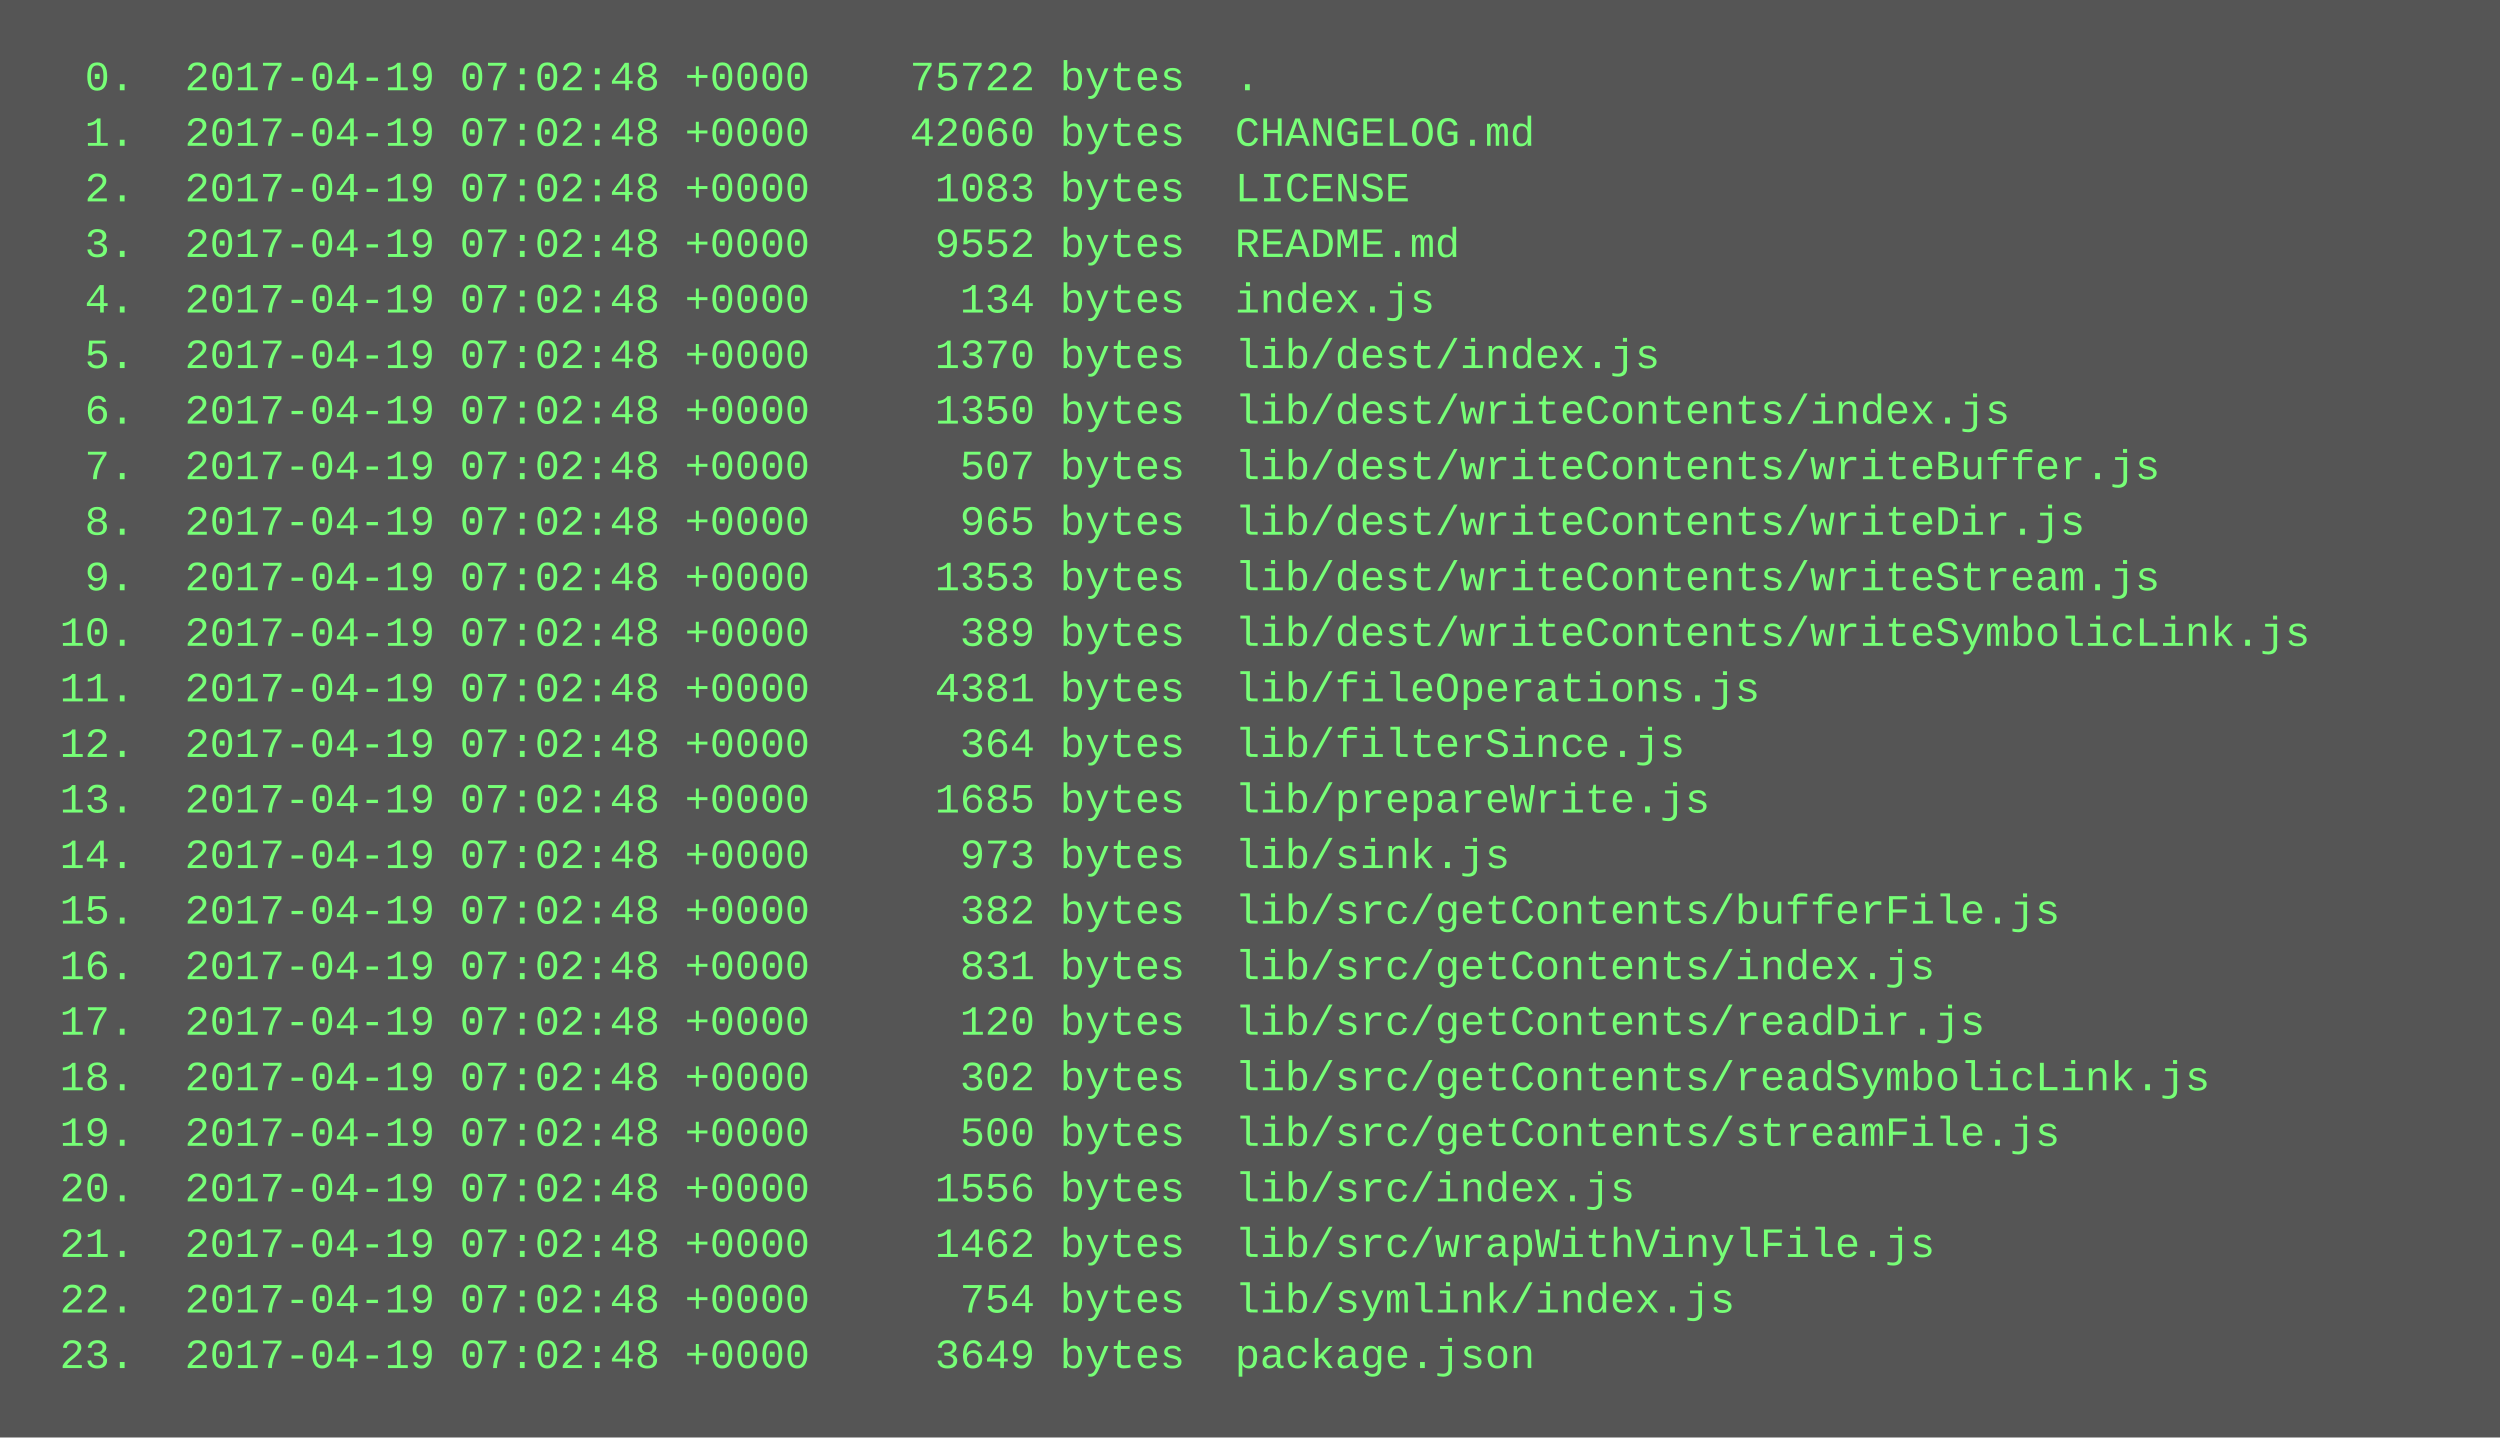
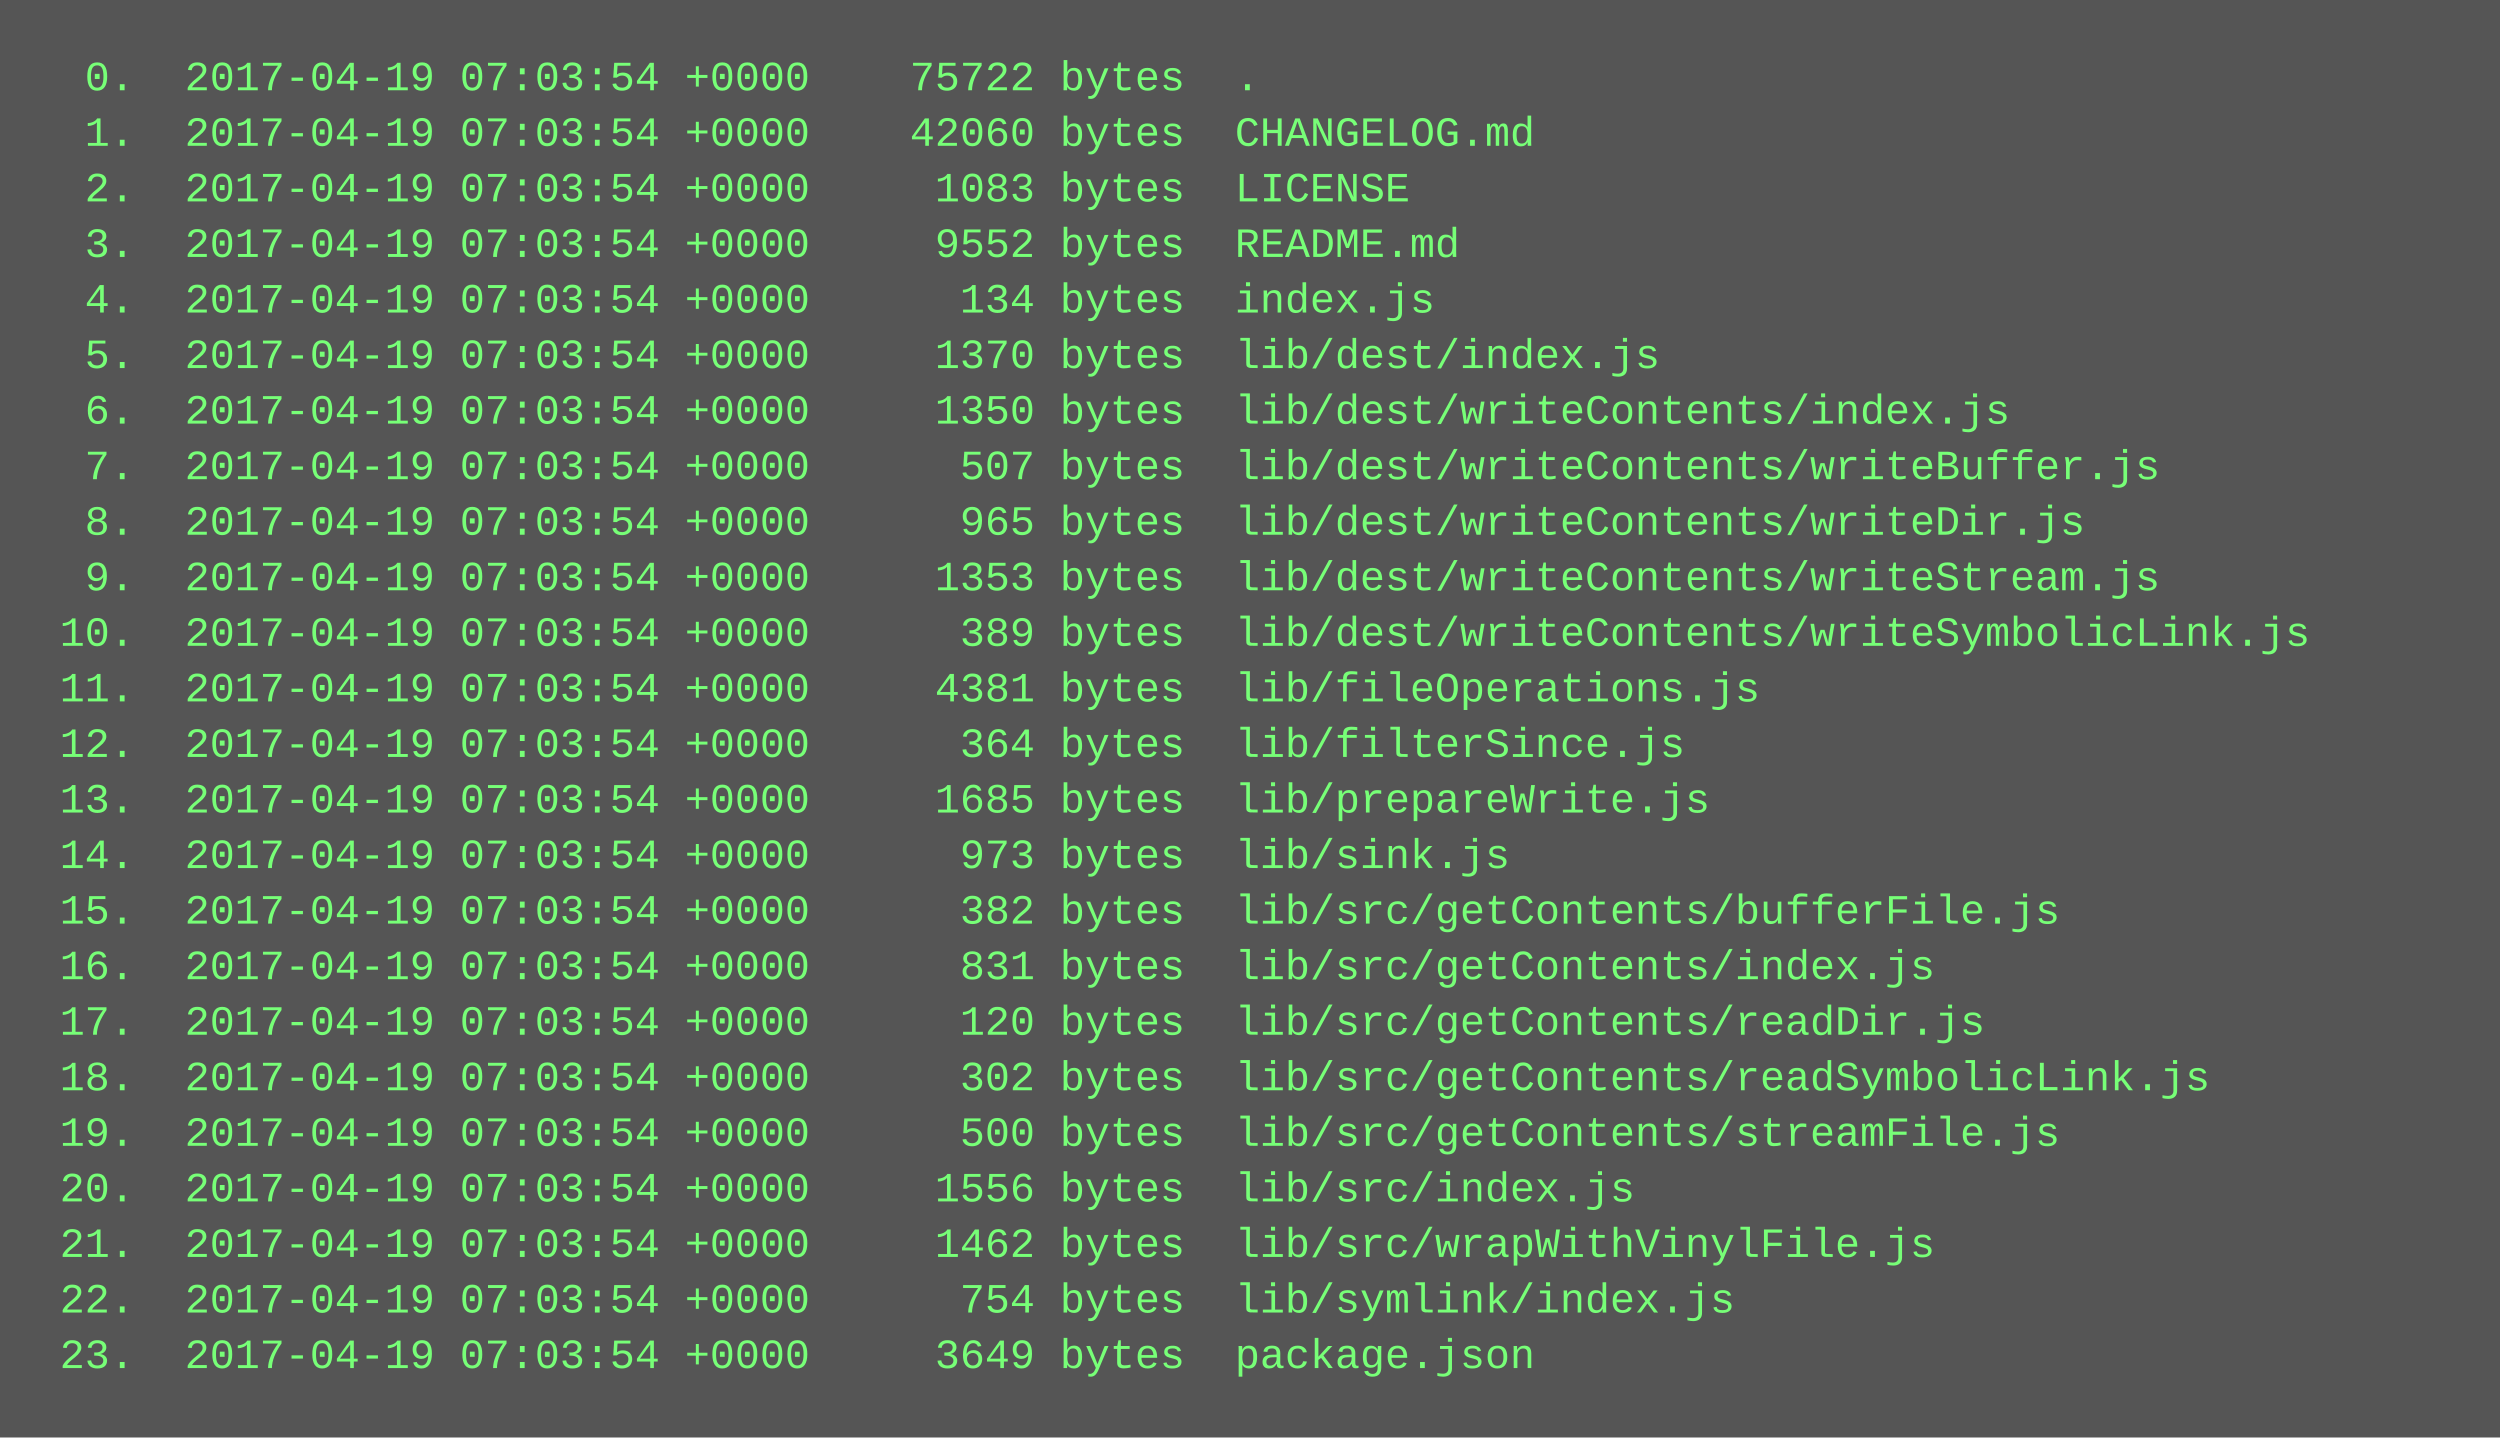
<svg xmlns="http://www.w3.org/2000/svg" height="414" width="720">
  <rect height="414" fill="#555" width="720" />
  <text fill="#7f7" font-family="Courier New" font-size="12" xml:space="preserve">
-     <tspan x="10" y="26">  0.  2017-04-19 07:02:48 +0000    75722 bytes  .</tspan>
-     <tspan x="10" y="42">  1.  2017-04-19 07:02:48 +0000    42060 bytes  CHANGELOG.md</tspan>
-     <tspan x="10" y="58">  2.  2017-04-19 07:02:48 +0000     1083 bytes  LICENSE</tspan>
-     <tspan x="10" y="74">  3.  2017-04-19 07:02:48 +0000     9552 bytes  README.md</tspan>
-     <tspan x="10" y="90">  4.  2017-04-19 07:02:48 +0000      134 bytes  index.js</tspan>
-     <tspan x="10" y="106">  5.  2017-04-19 07:02:48 +0000     1370 bytes  lib/dest/index.js</tspan>
-     <tspan x="10" y="122">  6.  2017-04-19 07:02:48 +0000     1350 bytes  lib/dest/writeContents/index.js</tspan>
-     <tspan x="10" y="138">  7.  2017-04-19 07:02:48 +0000      507 bytes  lib/dest/writeContents/writeBuffer.js</tspan>
-     <tspan x="10" y="154">  8.  2017-04-19 07:02:48 +0000      965 bytes  lib/dest/writeContents/writeDir.js</tspan>
-     <tspan x="10" y="170">  9.  2017-04-19 07:02:48 +0000     1353 bytes  lib/dest/writeContents/writeStream.js</tspan>
-     <tspan x="10" y="186"> 10.  2017-04-19 07:02:48 +0000      389 bytes  lib/dest/writeContents/writeSymbolicLink.js</tspan>
-     <tspan x="10" y="202"> 11.  2017-04-19 07:02:48 +0000     4381 bytes  lib/fileOperations.js</tspan>
-     <tspan x="10" y="218"> 12.  2017-04-19 07:02:48 +0000      364 bytes  lib/filterSince.js</tspan>
-     <tspan x="10" y="234"> 13.  2017-04-19 07:02:48 +0000     1685 bytes  lib/prepareWrite.js</tspan>
-     <tspan x="10" y="250"> 14.  2017-04-19 07:02:48 +0000      973 bytes  lib/sink.js</tspan>
-     <tspan x="10" y="266"> 15.  2017-04-19 07:02:48 +0000      382 bytes  lib/src/getContents/bufferFile.js</tspan>
-     <tspan x="10" y="282"> 16.  2017-04-19 07:02:48 +0000      831 bytes  lib/src/getContents/index.js</tspan>
-     <tspan x="10" y="298"> 17.  2017-04-19 07:02:48 +0000      120 bytes  lib/src/getContents/readDir.js</tspan>
-     <tspan x="10" y="314"> 18.  2017-04-19 07:02:48 +0000      302 bytes  lib/src/getContents/readSymbolicLink.js</tspan>
-     <tspan x="10" y="330"> 19.  2017-04-19 07:02:48 +0000      500 bytes  lib/src/getContents/streamFile.js</tspan>
-     <tspan x="10" y="346"> 20.  2017-04-19 07:02:48 +0000     1556 bytes  lib/src/index.js</tspan>
-     <tspan x="10" y="362"> 21.  2017-04-19 07:02:48 +0000     1462 bytes  lib/src/wrapWithVinylFile.js</tspan>
-     <tspan x="10" y="378"> 22.  2017-04-19 07:02:48 +0000      754 bytes  lib/symlink/index.js</tspan>
-     <tspan x="10" y="394"> 23.  2017-04-19 07:02:48 +0000     3649 bytes  package.json</tspan>
+     <tspan x="10" y="26">  0.  2017-04-19 07:03:54 +0000    75722 bytes  .</tspan>
+     <tspan x="10" y="42">  1.  2017-04-19 07:03:54 +0000    42060 bytes  CHANGELOG.md</tspan>
+     <tspan x="10" y="58">  2.  2017-04-19 07:03:54 +0000     1083 bytes  LICENSE</tspan>
+     <tspan x="10" y="74">  3.  2017-04-19 07:03:54 +0000     9552 bytes  README.md</tspan>
+     <tspan x="10" y="90">  4.  2017-04-19 07:03:54 +0000      134 bytes  index.js</tspan>
+     <tspan x="10" y="106">  5.  2017-04-19 07:03:54 +0000     1370 bytes  lib/dest/index.js</tspan>
+     <tspan x="10" y="122">  6.  2017-04-19 07:03:54 +0000     1350 bytes  lib/dest/writeContents/index.js</tspan>
+     <tspan x="10" y="138">  7.  2017-04-19 07:03:54 +0000      507 bytes  lib/dest/writeContents/writeBuffer.js</tspan>
+     <tspan x="10" y="154">  8.  2017-04-19 07:03:54 +0000      965 bytes  lib/dest/writeContents/writeDir.js</tspan>
+     <tspan x="10" y="170">  9.  2017-04-19 07:03:54 +0000     1353 bytes  lib/dest/writeContents/writeStream.js</tspan>
+     <tspan x="10" y="186"> 10.  2017-04-19 07:03:54 +0000      389 bytes  lib/dest/writeContents/writeSymbolicLink.js</tspan>
+     <tspan x="10" y="202"> 11.  2017-04-19 07:03:54 +0000     4381 bytes  lib/fileOperations.js</tspan>
+     <tspan x="10" y="218"> 12.  2017-04-19 07:03:54 +0000      364 bytes  lib/filterSince.js</tspan>
+     <tspan x="10" y="234"> 13.  2017-04-19 07:03:54 +0000     1685 bytes  lib/prepareWrite.js</tspan>
+     <tspan x="10" y="250"> 14.  2017-04-19 07:03:54 +0000      973 bytes  lib/sink.js</tspan>
+     <tspan x="10" y="266"> 15.  2017-04-19 07:03:54 +0000      382 bytes  lib/src/getContents/bufferFile.js</tspan>
+     <tspan x="10" y="282"> 16.  2017-04-19 07:03:54 +0000      831 bytes  lib/src/getContents/index.js</tspan>
+     <tspan x="10" y="298"> 17.  2017-04-19 07:03:54 +0000      120 bytes  lib/src/getContents/readDir.js</tspan>
+     <tspan x="10" y="314"> 18.  2017-04-19 07:03:54 +0000      302 bytes  lib/src/getContents/readSymbolicLink.js</tspan>
+     <tspan x="10" y="330"> 19.  2017-04-19 07:03:54 +0000      500 bytes  lib/src/getContents/streamFile.js</tspan>
+     <tspan x="10" y="346"> 20.  2017-04-19 07:03:54 +0000     1556 bytes  lib/src/index.js</tspan>
+     <tspan x="10" y="362"> 21.  2017-04-19 07:03:54 +0000     1462 bytes  lib/src/wrapWithVinylFile.js</tspan>
+     <tspan x="10" y="378"> 22.  2017-04-19 07:03:54 +0000      754 bytes  lib/symlink/index.js</tspan>
+     <tspan x="10" y="394"> 23.  2017-04-19 07:03:54 +0000     3649 bytes  package.json</tspan>
  </text>
</svg>
